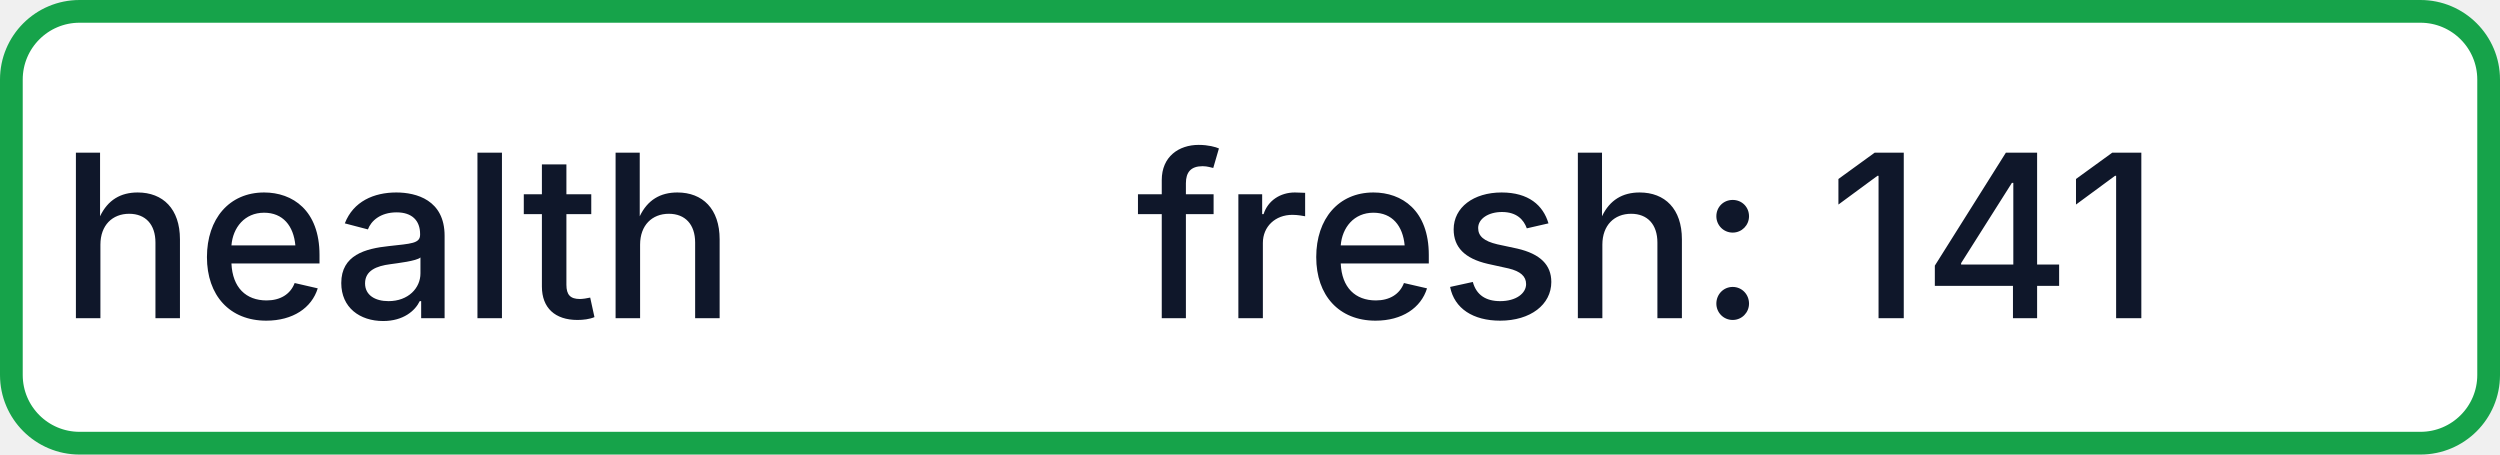
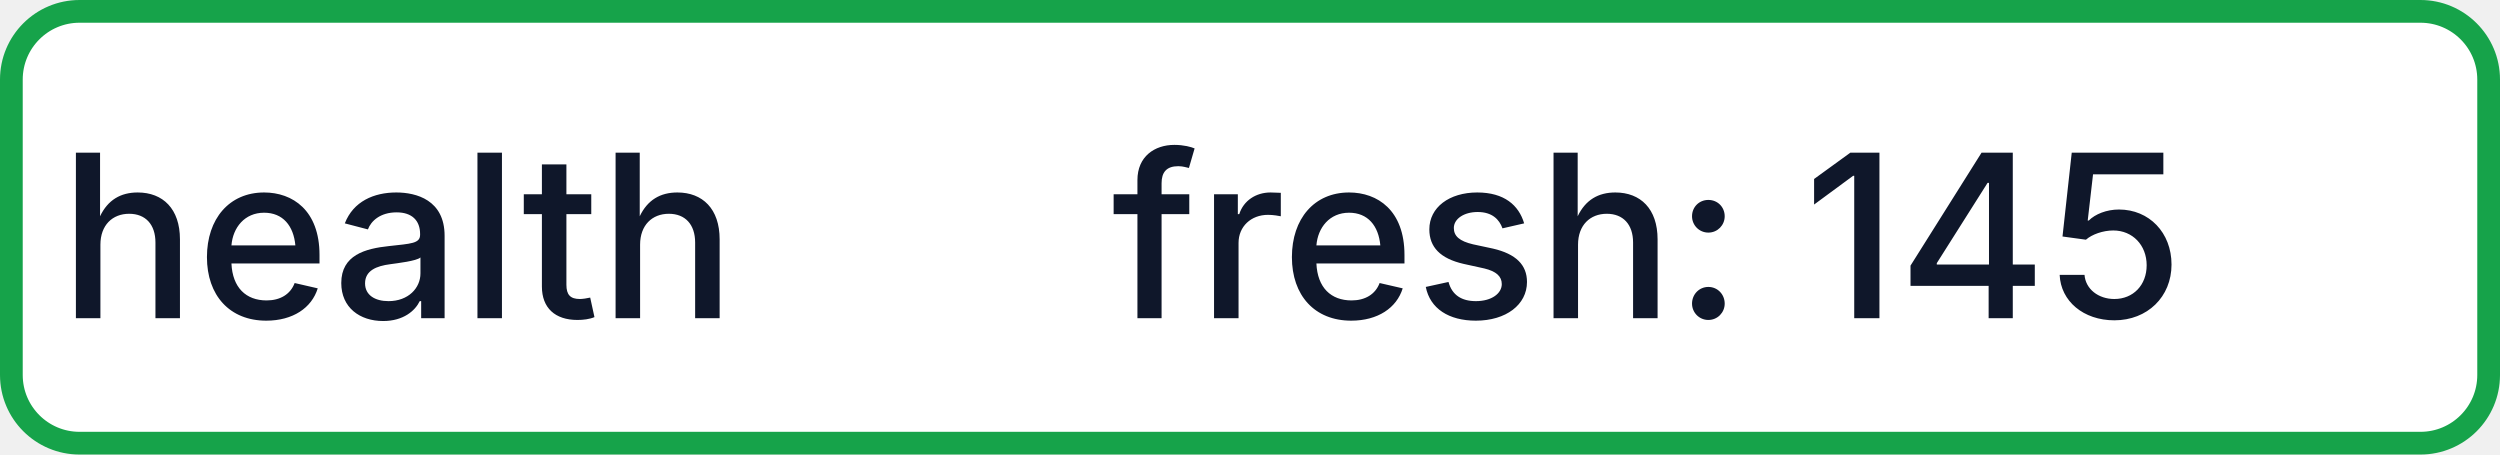
- <svg xmlns="http://www.w3.org/2000/svg" width="110" height="20" role="img" aria-label="health: fresh: 141">
+ <svg xmlns="http://www.w3.org/2000/svg" width="110" height="20" role="img" aria-label="health: fresh: 145">
  <rect x="0.5" y="0.5" width="109" height="19" rx="3" fill="#FFFFFF" stroke="#16A34A" stroke-width="1" />
  <g fill="#0F172A" text-anchor="middle" font-family="-apple-system,BlinkMacSystemFont,Segoe UI,sans-serif" font-size="10" font-weight="500">
    <text x="17.5" y="14">health</text>
-     <text x="72.5" y="14" textLength="68" lengthAdjust="spacingAndGlyphs">fresh: 141</text>
+     <text x="72.5" y="14" textLength="68" lengthAdjust="spacingAndGlyphs">fresh: 145</text>
  </g>
</svg>
